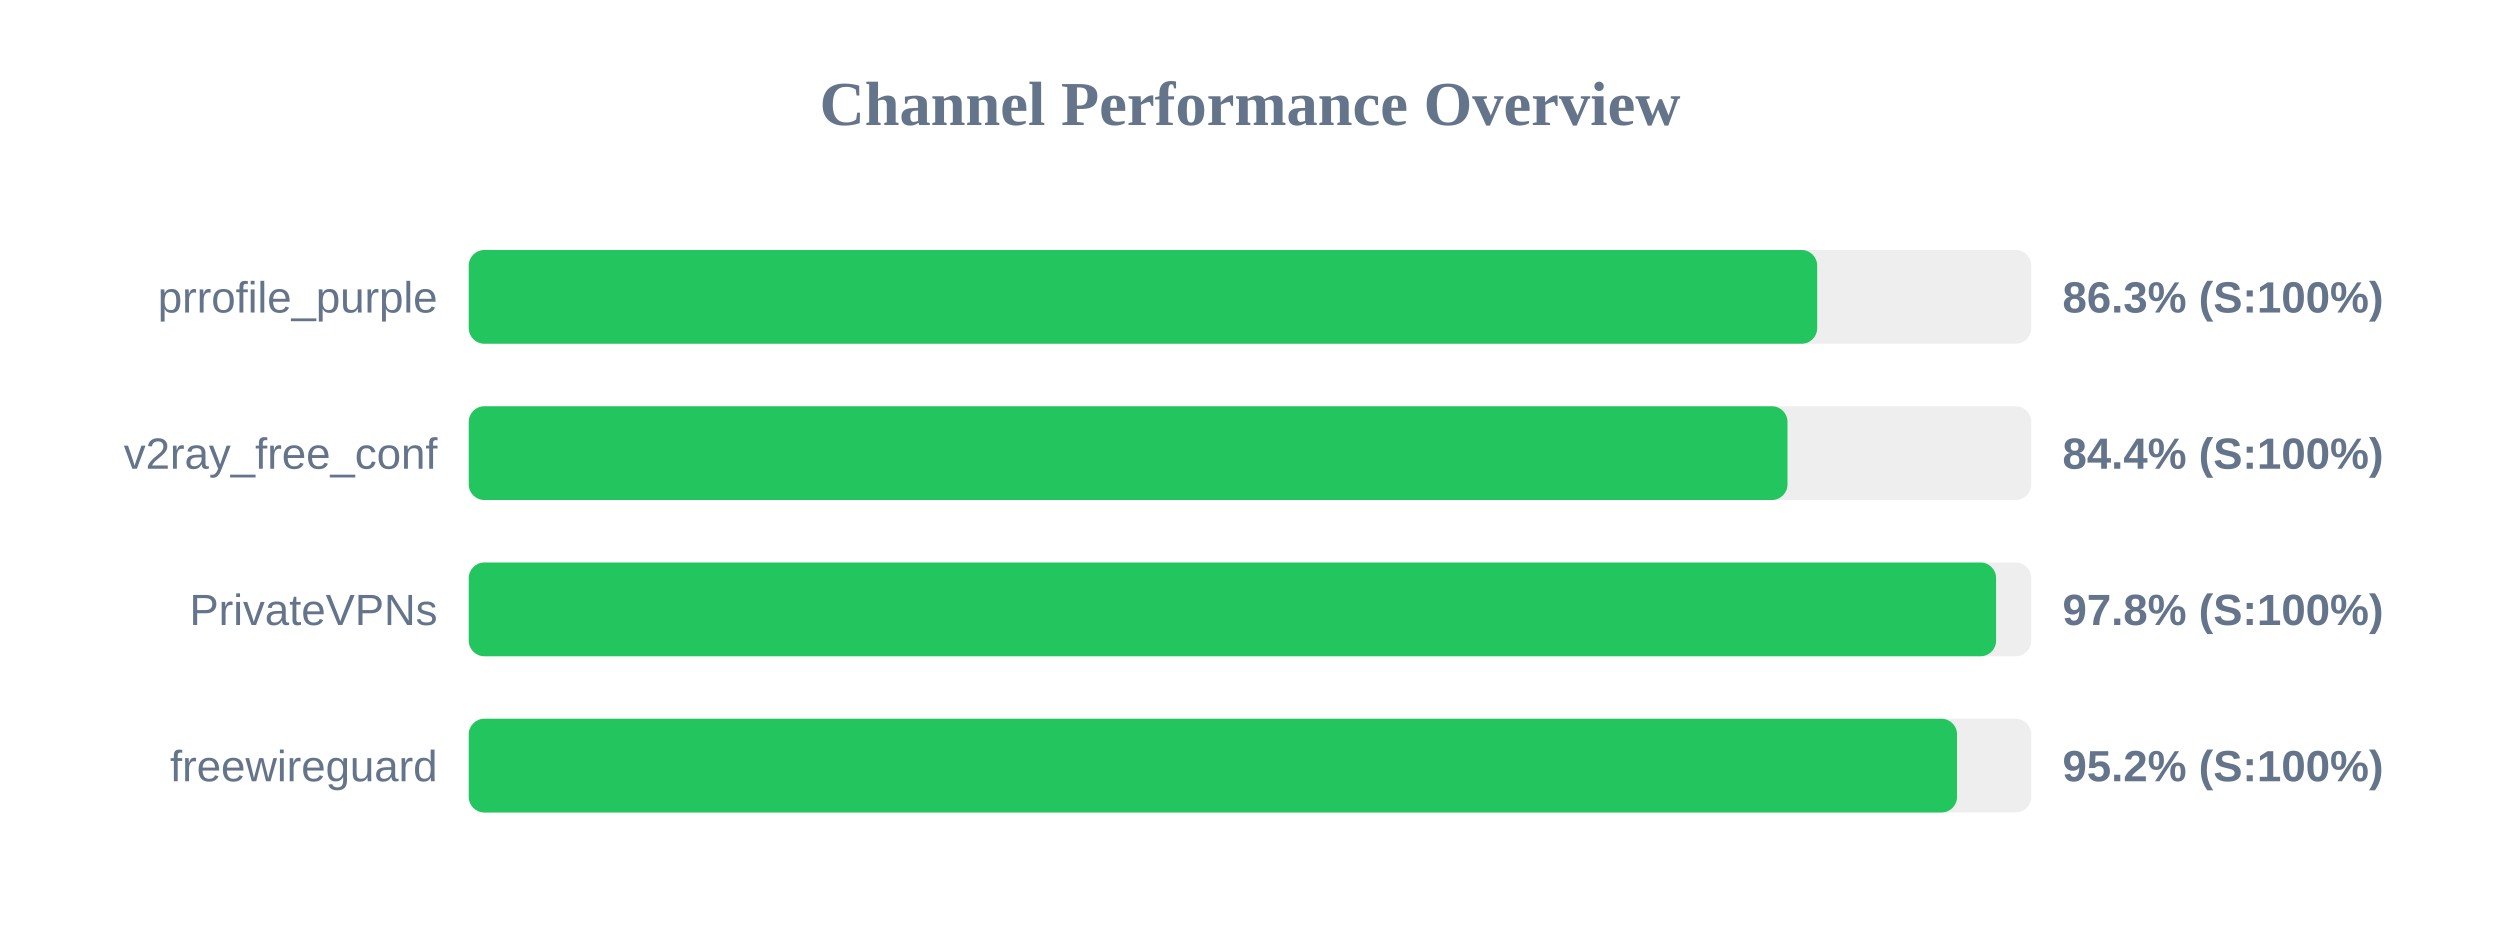
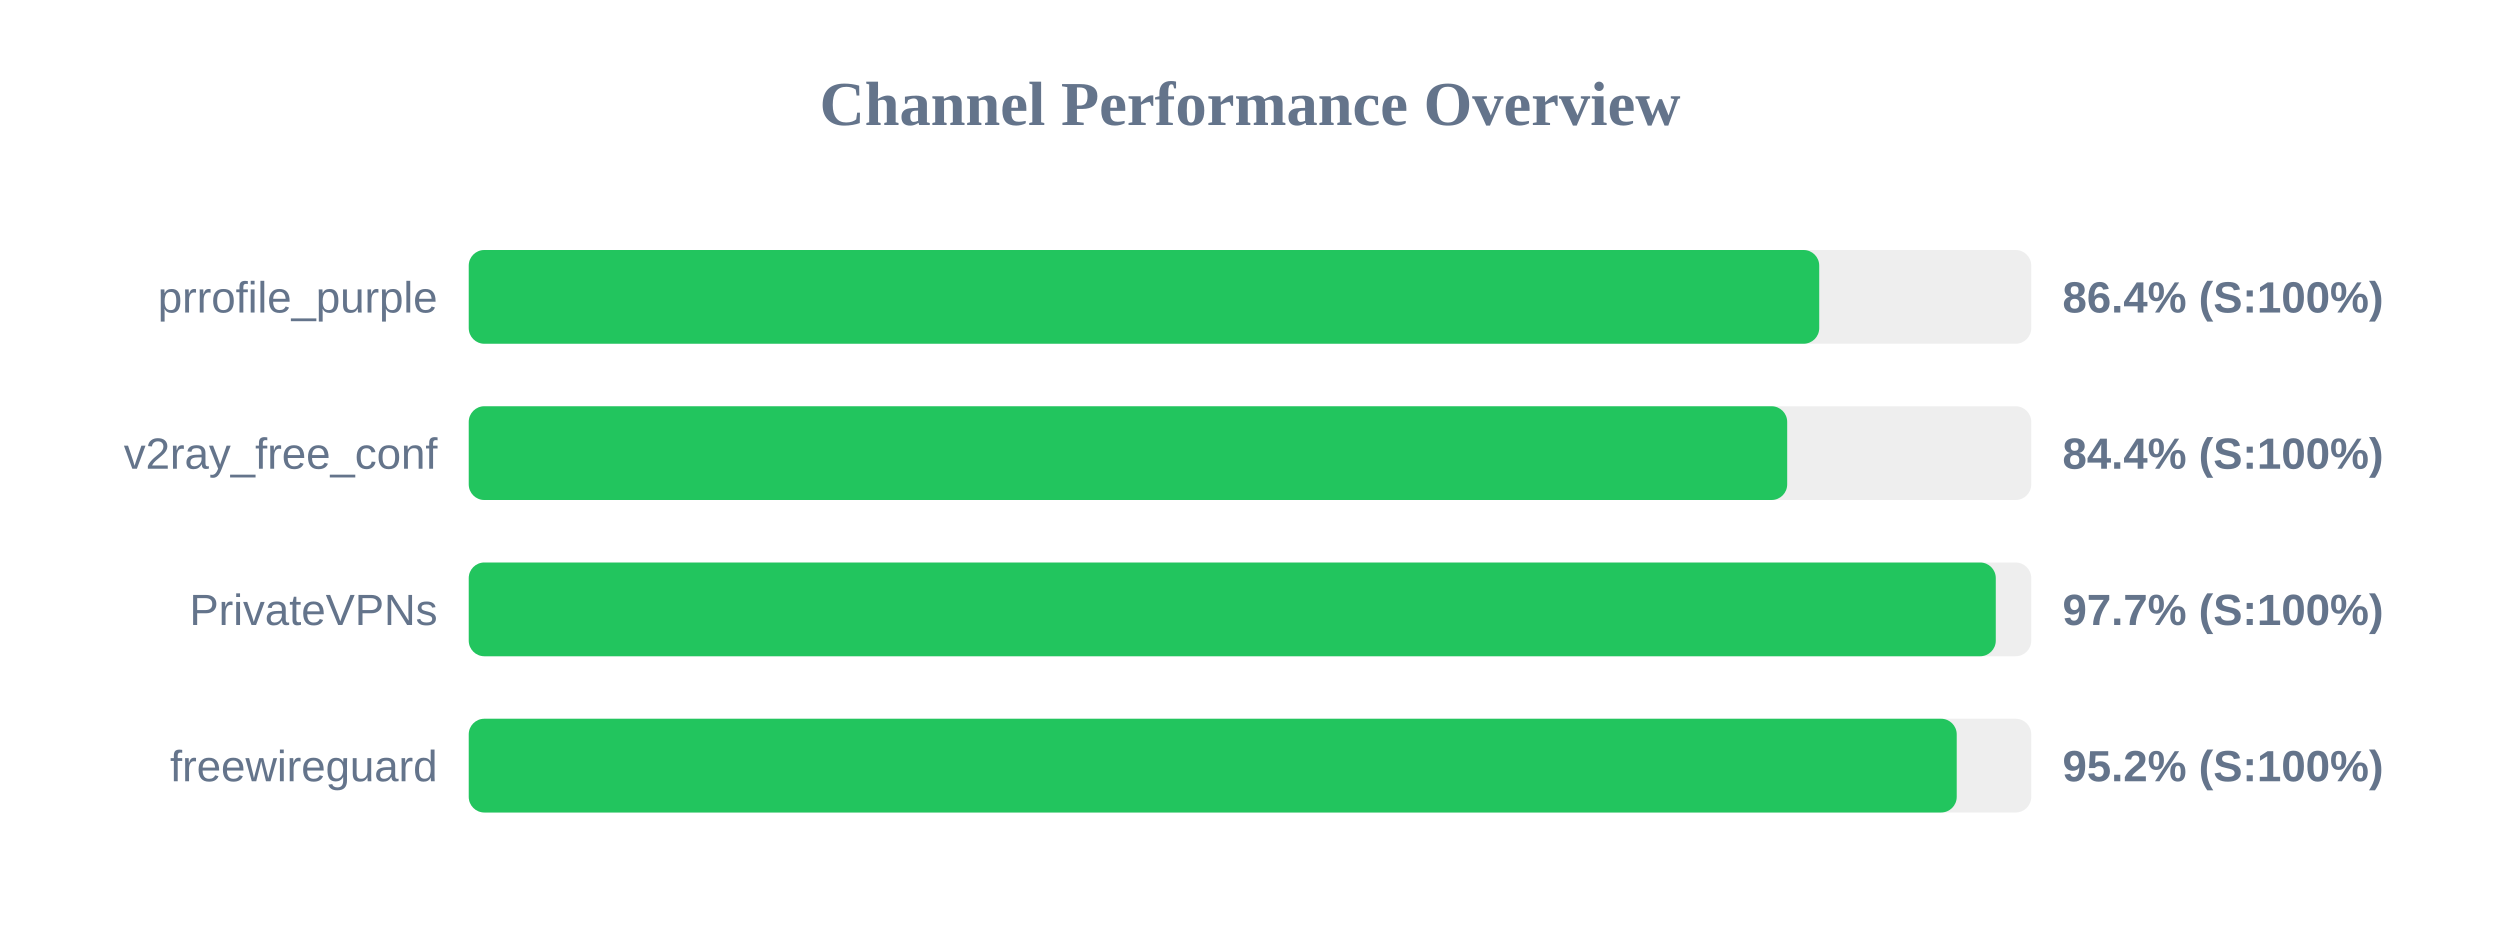
<svg xmlns="http://www.w3.org/2000/svg" width="800" height="300" version="1.1">
  <style>
        .row { font: 14px Arial; fill: #64748b; }
        .score { font: bold 14px Arial; fill: #64748b; }
    </style>
  <text x="400" y="40" text-anchor="middle" font-size="20px" font-weight="bold" fill="#64748b">Channel Performance Overview</text>
  <rect x="150" y="80" width="500" height="30" fill="#eee" rx="5" />
-   <rect x="150" y="80" width="431.5" height="30" fill="#22c55e" rx="5" />
+   <rect x="150" y="80" width="432.15" height="30" fill="#22c55e" rx="5" />
  <text x="140" y="100" text-anchor="end" class="row">prrofile_purple</text>
-   <text x="660" y="100" text-anchor="start" class="score">86.3% (S:100%)</text>
+   <text x="660" y="100" text-anchor="start" class="score">86.4% (S:100%)</text>
  <rect x="150" y="130" width="500" height="30" fill="#eee" rx="5" />
-   <rect x="150" y="130" width="422.0" height="30" fill="#22c55e" rx="5" />
+   <rect x="150" y="130" width="421.9" height="30" fill="#22c55e" rx="5" />
  <text x="140" y="150" text-anchor="end" class="row">v2ray_free_conf</text>
  <text x="660" y="150" text-anchor="start" class="score">84.4% (S:100%)</text>
  <rect x="150" y="180" width="500" height="30" fill="#eee" rx="5" />
-   <rect x="150" y="180" width="488.75" height="30" fill="#22c55e" rx="5" />
+   <rect x="150" y="180" width="488.65" height="30" fill="#22c55e" rx="5" />
  <text x="140" y="200" text-anchor="end" class="row">PrivateVPNs</text>
-   <text x="660" y="200" text-anchor="start" class="score">97.8% (S:100%)</text>
+   <text x="660" y="200" text-anchor="start" class="score">97.7% (S:100%)</text>
  <rect x="150" y="230" width="500" height="30" fill="#eee" rx="5" />
-   <rect x="150" y="230" width="476.25" height="30" fill="#22c55e" rx="5" />
+   <rect x="150" y="230" width="476.15" height="30" fill="#22c55e" rx="5" />
  <text x="140" y="250" text-anchor="end" class="row">freewireguard</text>
  <text x="660" y="250" text-anchor="start" class="score">95.2% (S:100%)</text>
</svg>
